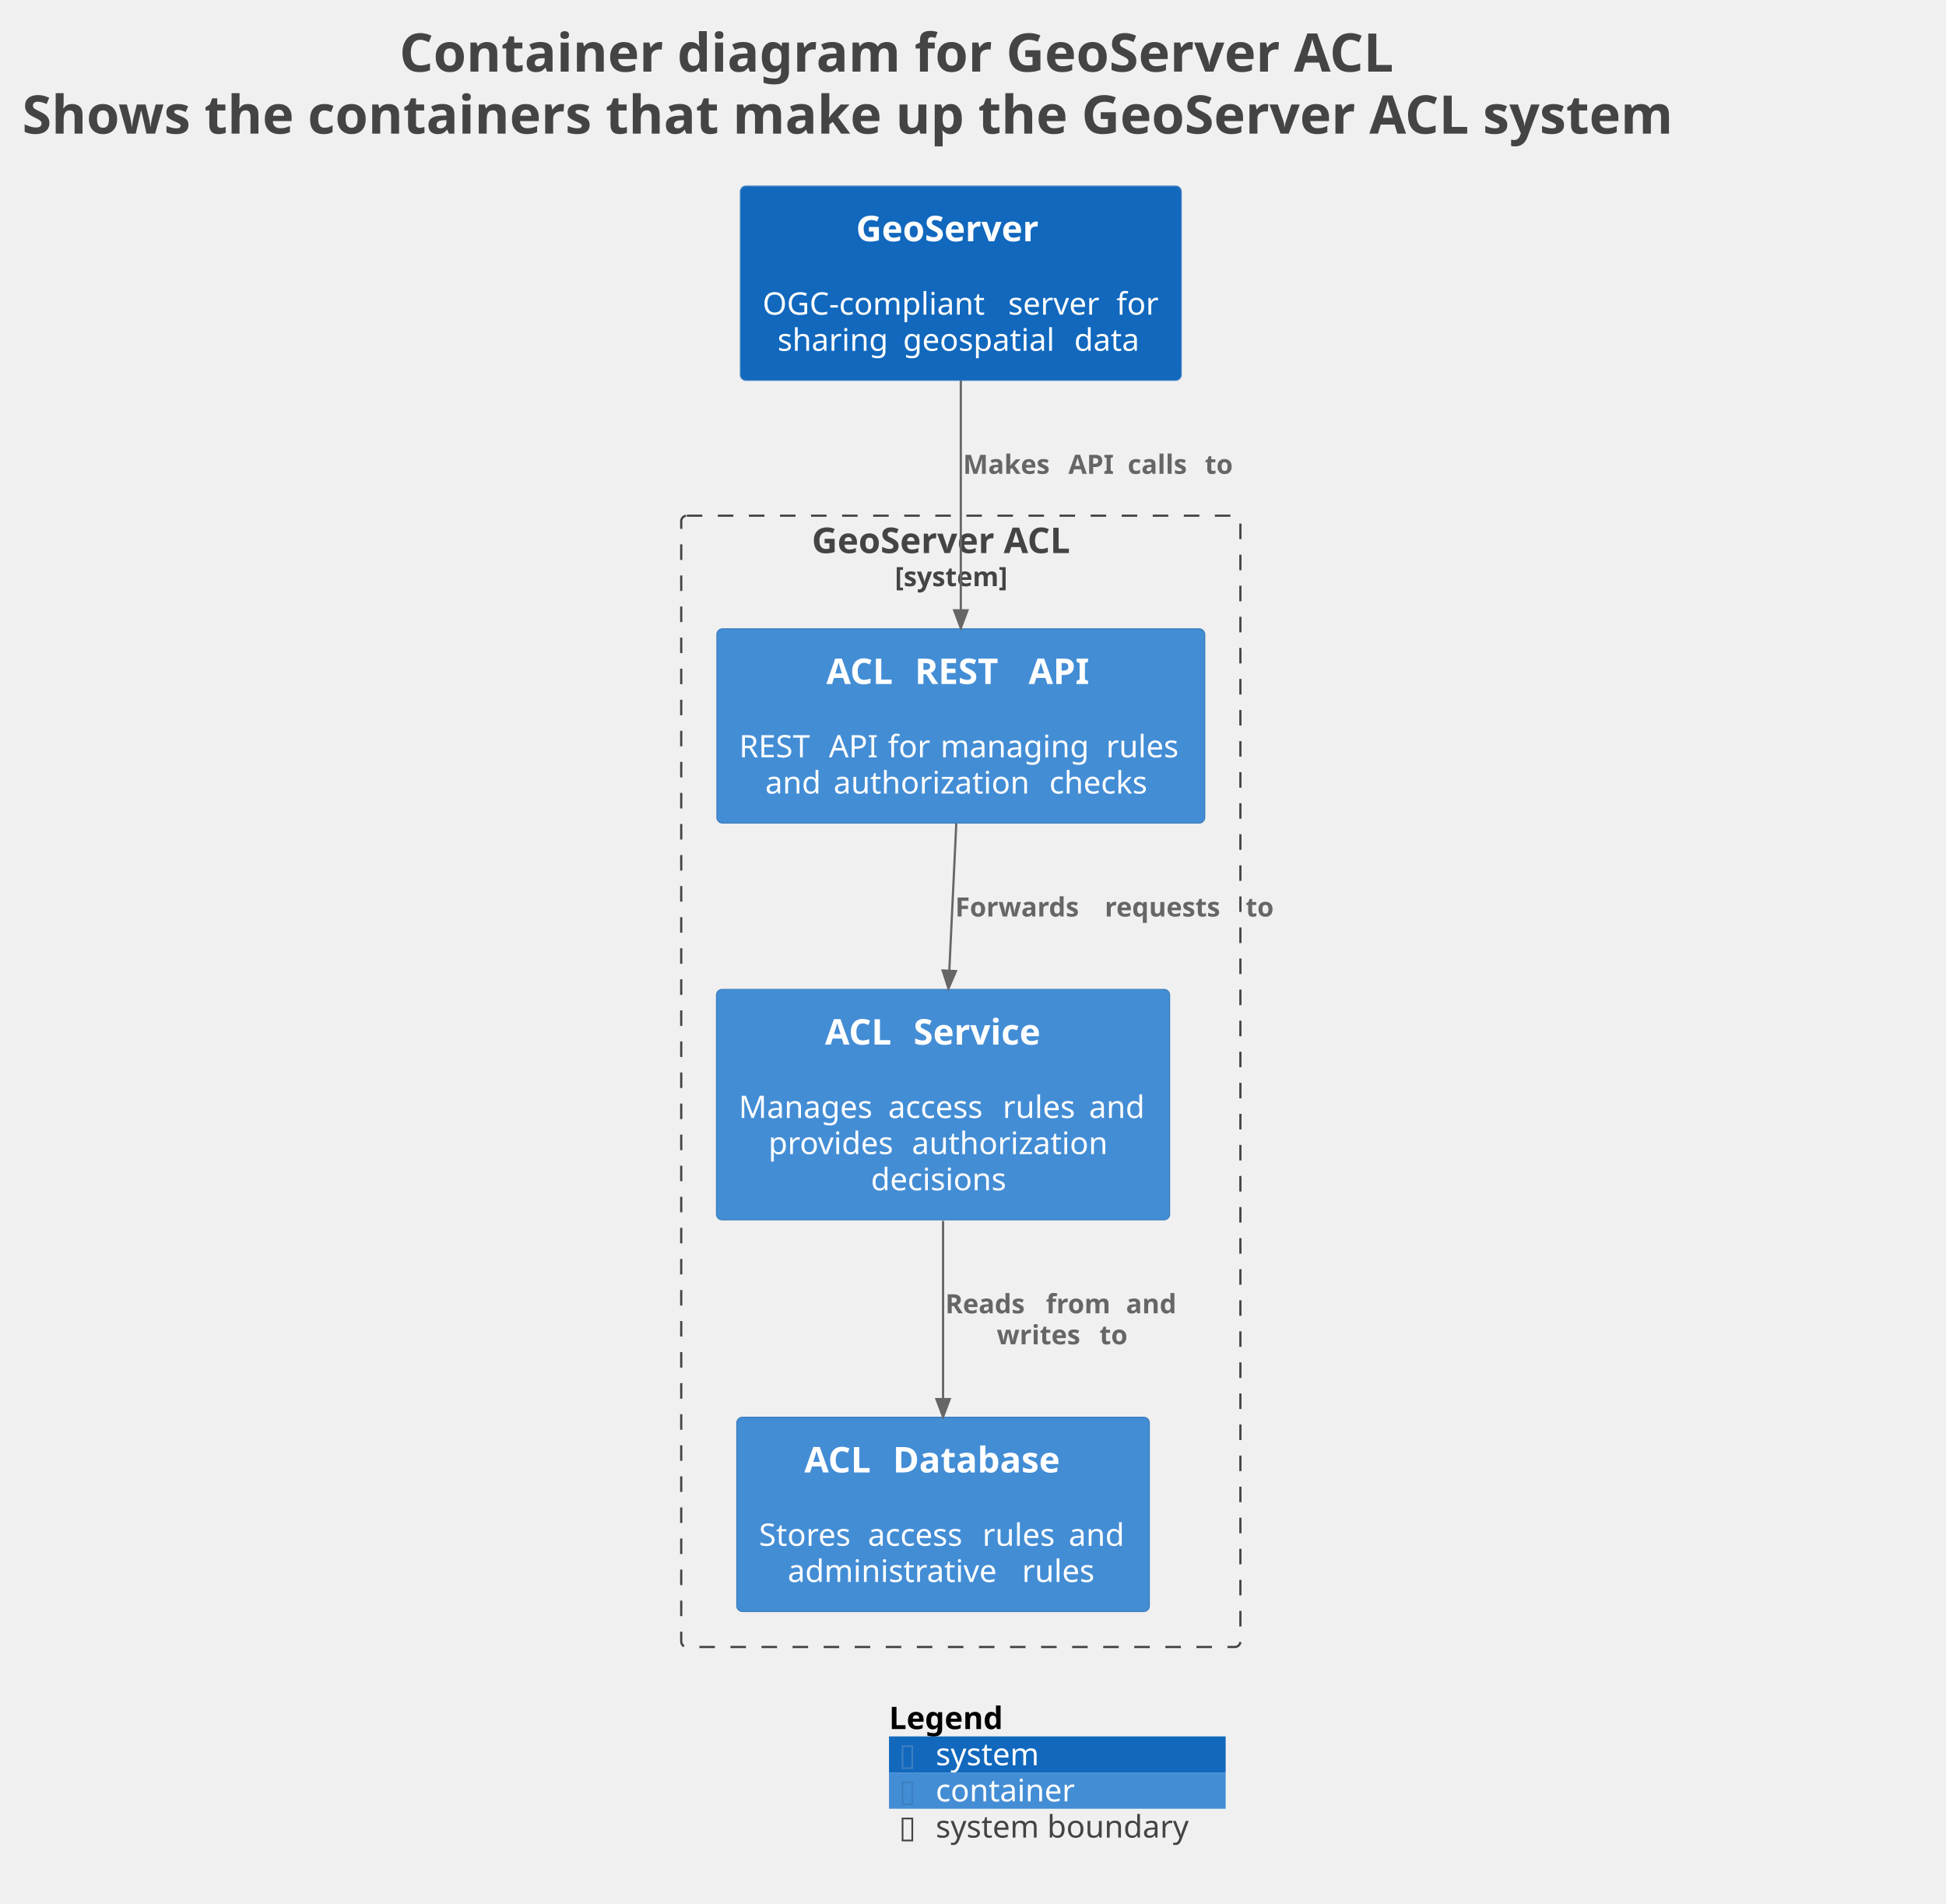
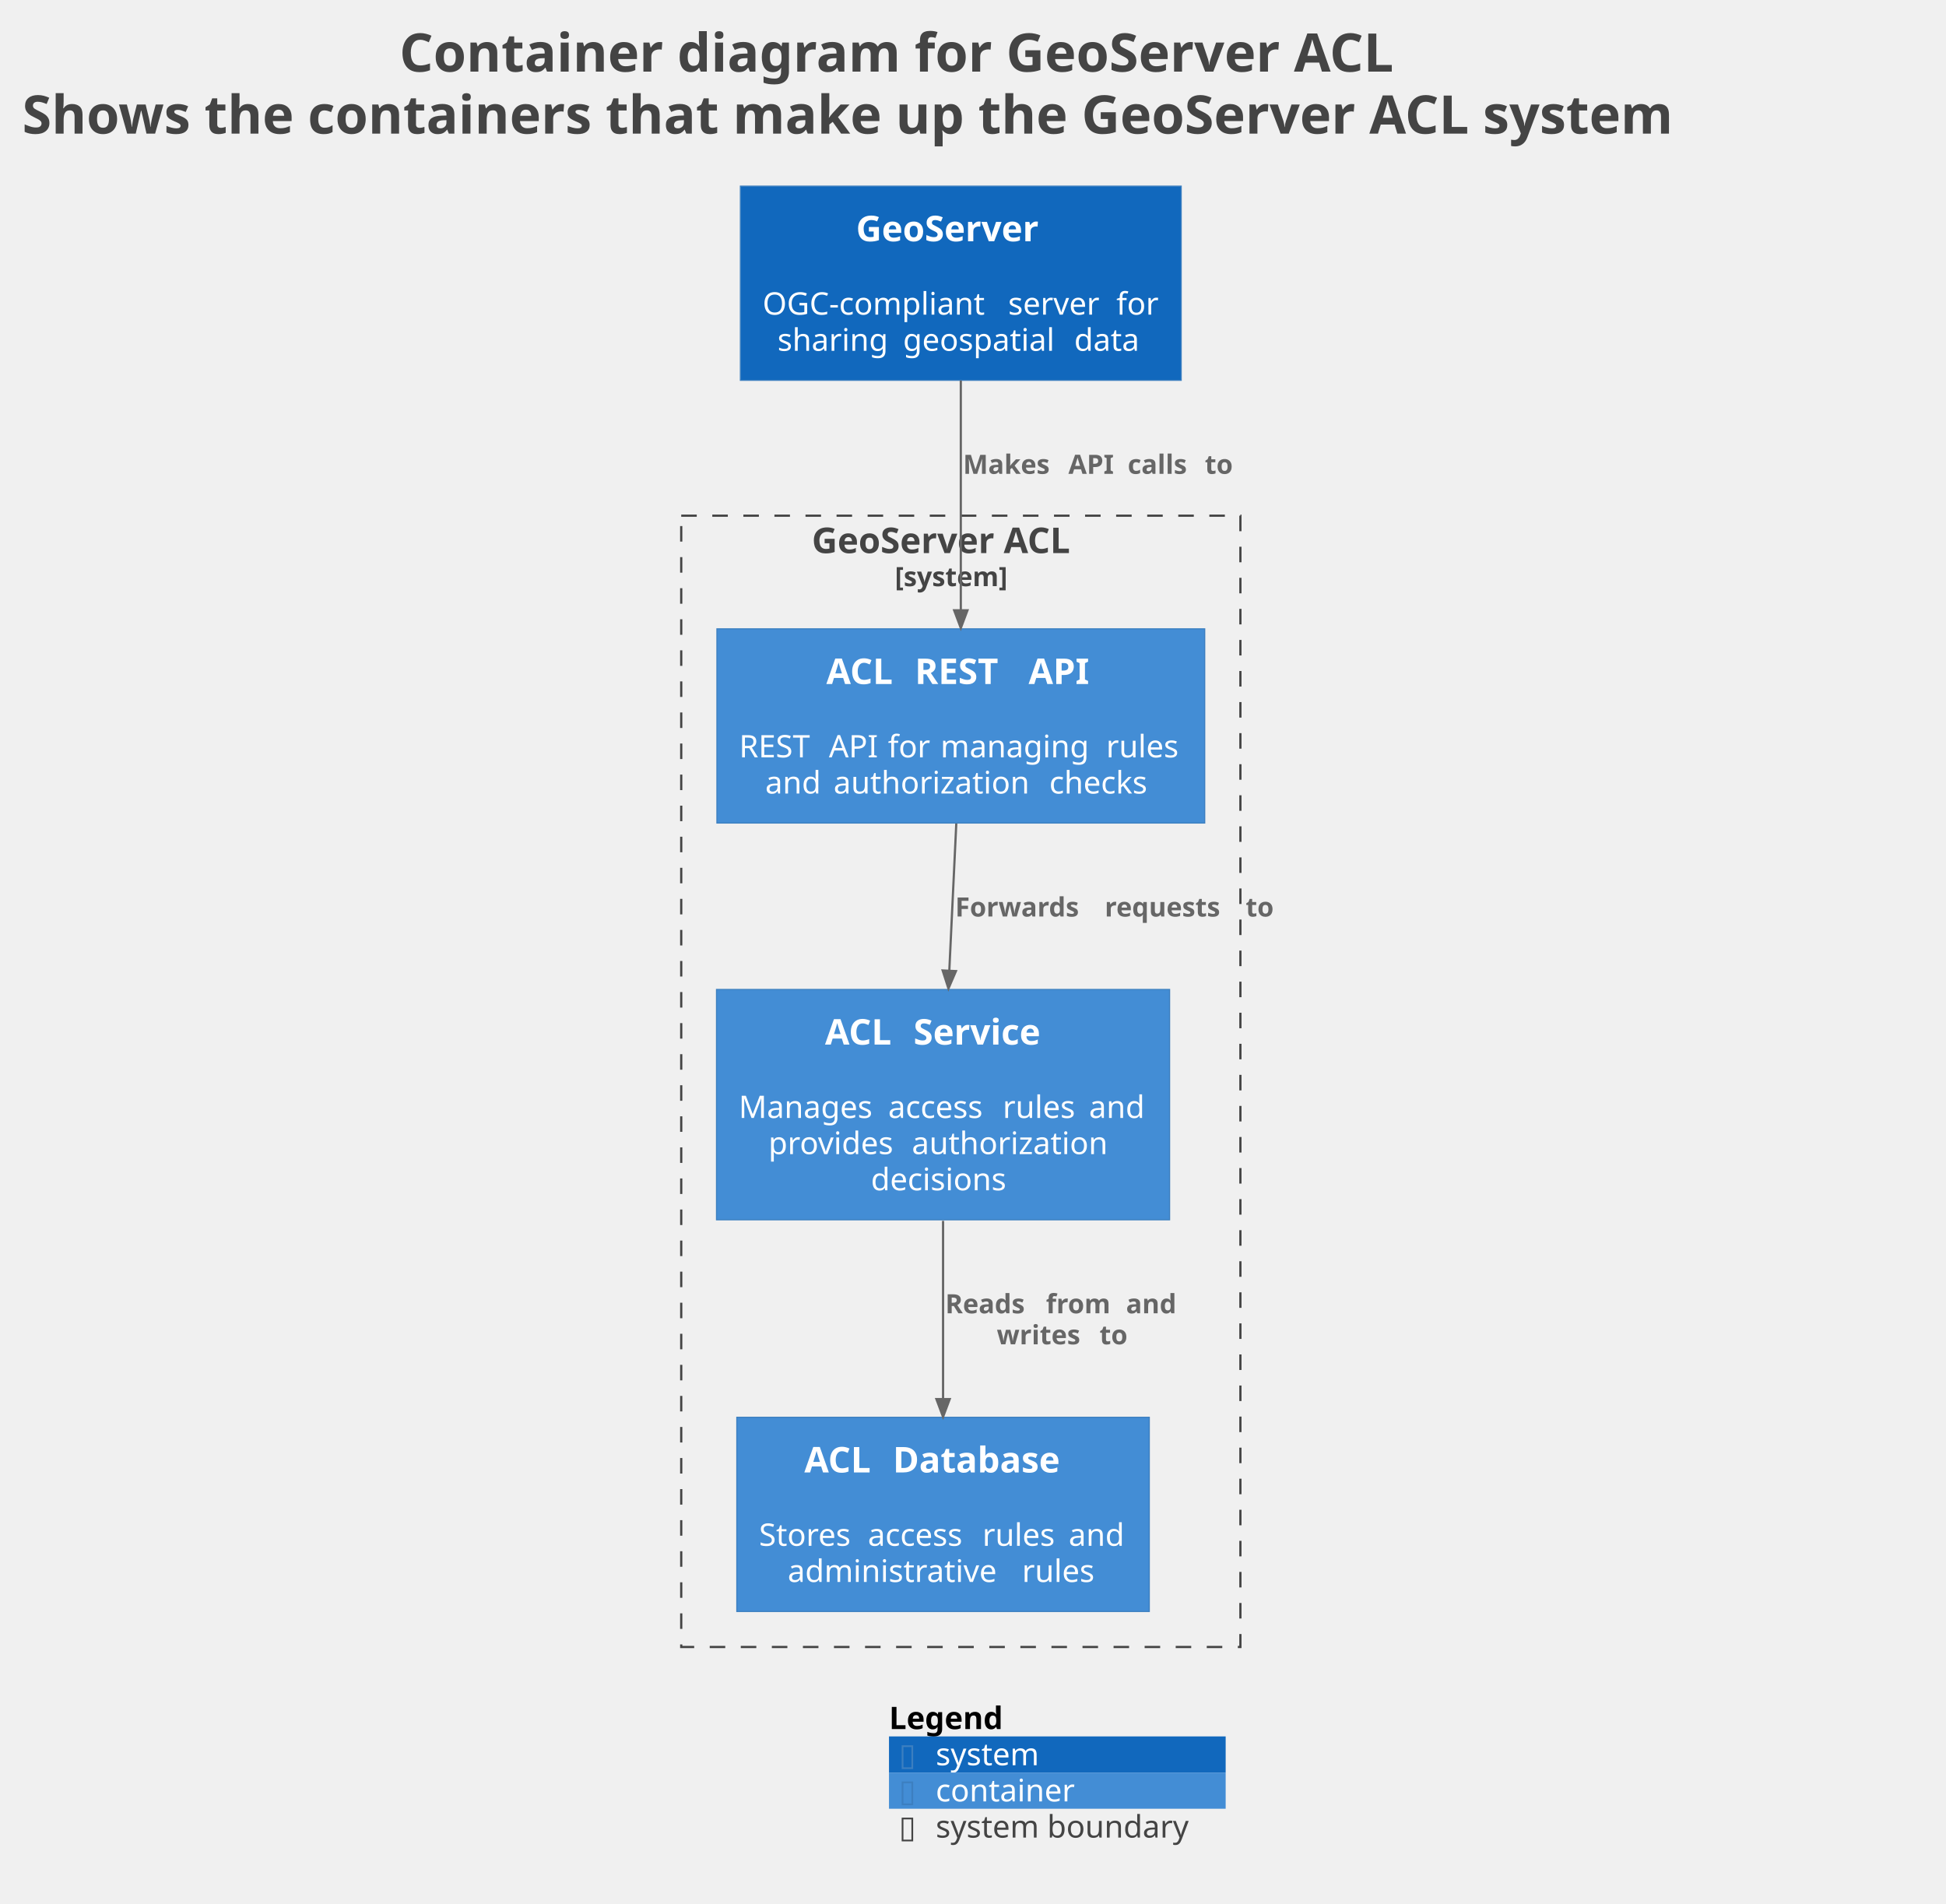
<svg xmlns="http://www.w3.org/2000/svg" contentStyleType="text/css" data-diagram-type="DESCRIPTION" height="858px" preserveAspectRatio="none" style="width:877px;height:858px;background:#FFFFFF;" version="1.1" viewBox="0 0 877 858" width="877px" zoomAndPan="magnify">
  <defs />
  <g>
    <g class="title" data-source-line="1">
      <text fill="#444444" font-family="sans-serif" font-size="24" font-weight="bold" lengthAdjust="spacing" textLength="509.391" x="179.992" y="32.277">Container diagram for GeoServer ACL</text>
      <text fill="#444444" font-family="sans-serif" font-size="24" font-weight="bold" lengthAdjust="spacing" textLength="849.375" x="10" y="60.215">Shows the containers that make up the GeoServer ACL system</text>
    </g>
-     <g class="cluster" data-entity="GeoServerACL_boundary" data-source-line="1593" data-uid="ent0003" id="cluster_GeoServerACL_boundary">
-       <rect fill="none" height="509.84" rx="2.5" ry="2.5" style="stroke:#444444;stroke-width:1;stroke-dasharray:7,7;" width="252" x="307.008" y="232.395" />
+     <g class="cluster" data-qualified-name="GeoServerACL_boundary" data-source-line="1666" id="ent0003">
+       <rect fill="none" height="509.84" style="stroke:#444444;stroke-width:1;stroke-dasharray:7,7;" width="252" x="307.008" y="232.395" />
      <text fill="#444444" font-family="sans-serif" font-size="16" font-weight="bold" lengthAdjust="spacing" textLength="134.305" x="365.856" y="249.247">GeoServer ACL</text>
      <text fill="#444444" font-family="sans-serif" font-size="12" font-weight="bold" lengthAdjust="spacing" textLength="59.455" x="403.281" y="264.159">[system]</text>
    </g>
-     <g class="entity" data-entity="GeoServerACL.ACLService" data-source-line="71" data-uid="ent0004" id="entity_GeoServerACL.ACLService">
-       <rect fill="#438DD5" height="103.812" rx="2.5" ry="2.5" style="stroke:#3C7FC0;stroke-width:0.5;" width="204.194" x="322.908" y="445.905" />
+     <g class="entity" data-qualified-name="GeoServerACL_boundary.GeoServerACL.ACLService" data-source-line="71" id="ent0004">
+       <rect fill="#438DD5" height="103.812" style="stroke:#3C7FC0;stroke-width:0.5;" width="204.194" x="322.908" y="445.905" />
      <text fill="#FFFFFF" font-family="sans-serif" font-size="16" font-weight="bold" lengthAdjust="spacing" textLength="34.32" x="371.802" y="470.757">ACL</text>
      <text fill="#FFFFFF" font-family="sans-serif" font-size="16" font-weight="bold" lengthAdjust="spacing" textLength="5.57" x="406.122" y="470.757"> </text>
      <text fill="#FFFFFF" font-family="sans-serif" font-size="16" font-weight="bold" lengthAdjust="spacing" textLength="66.516" x="411.693" y="470.757">Service</text>
      <text fill="#FFFFFF" font-family="sans-serif" font-size="14" lengthAdjust="spacing" textLength="4.45" x="422.78" y="487.525"> </text>
      <text fill="#FFFFFF" font-family="sans-serif" font-size="14" lengthAdjust="spacing" textLength="62.904" x="332.908" y="503.822">Manages</text>
      <text fill="#FFFFFF" font-family="sans-serif" font-size="14" lengthAdjust="spacing" textLength="4.45" x="395.812" y="503.822"> </text>
      <text fill="#FFFFFF" font-family="sans-serif" font-size="14" lengthAdjust="spacing" textLength="47.175" x="400.262" y="503.822">access</text>
      <text fill="#FFFFFF" font-family="sans-serif" font-size="14" lengthAdjust="spacing" textLength="4.45" x="447.437" y="503.822"> </text>
      <text fill="#FFFFFF" font-family="sans-serif" font-size="14" lengthAdjust="spacing" textLength="34.426" x="451.887" y="503.822">rules</text>
      <text fill="#FFFFFF" font-family="sans-serif" font-size="14" lengthAdjust="spacing" textLength="4.45" x="486.313" y="503.822"> </text>
      <text fill="#FFFFFF" font-family="sans-serif" font-size="14" lengthAdjust="spacing" textLength="26.339" x="490.764" y="503.822">and</text>
      <text fill="#FFFFFF" font-family="sans-serif" font-size="14" lengthAdjust="spacing" textLength="60.177" x="346.307" y="520.119">provides</text>
      <text fill="#FFFFFF" font-family="sans-serif" font-size="14" lengthAdjust="spacing" textLength="4.45" x="406.483" y="520.119"> </text>
      <text fill="#FFFFFF" font-family="sans-serif" font-size="14" lengthAdjust="spacing" textLength="92.77" x="410.933" y="520.119">authorization</text>
      <text fill="#FFFFFF" font-family="sans-serif" font-size="14" lengthAdjust="spacing" textLength="65.003" x="392.504" y="536.416">decisions</text>
    </g>
-     <g class="entity" data-entity="GeoServerACL.ACLDatabase" data-source-line="71" data-uid="ent0005" id="entity_GeoServerACL.ACLDatabase">
-       <rect fill="#438DD5" height="87.516" rx="2.5" ry="2.5" style="stroke:#3C7FC0;stroke-width:0.5;" width="185.894" x="332.058" y="638.715" />
+     <g class="entity" data-qualified-name="GeoServerACL_boundary.GeoServerACL.ACLDatabase" data-source-line="71" id="ent0005">
+       <rect fill="#438DD5" height="87.516" style="stroke:#3C7FC0;stroke-width:0.5;" width="185.894" x="332.058" y="638.715" />
      <text fill="#FFFFFF" font-family="sans-serif" font-size="16" font-weight="bold" lengthAdjust="spacing" textLength="34.32" x="362.486" y="663.567">ACL</text>
      <text fill="#FFFFFF" font-family="sans-serif" font-size="16" font-weight="bold" lengthAdjust="spacing" textLength="5.57" x="396.806" y="663.567"> </text>
      <text fill="#FFFFFF" font-family="sans-serif" font-size="16" font-weight="bold" lengthAdjust="spacing" textLength="85.148" x="402.376" y="663.567">Database</text>
      <text fill="#FFFFFF" font-family="sans-serif" font-size="14" lengthAdjust="spacing" textLength="4.45" x="422.78" y="680.335"> </text>
      <text fill="#FFFFFF" font-family="sans-serif" font-size="14" lengthAdjust="spacing" textLength="44.605" x="342.058" y="696.632">Stores</text>
      <text fill="#FFFFFF" font-family="sans-serif" font-size="14" lengthAdjust="spacing" textLength="4.45" x="386.663" y="696.632"> </text>
      <text fill="#FFFFFF" font-family="sans-serif" font-size="14" lengthAdjust="spacing" textLength="47.175" x="391.113" y="696.632">access</text>
      <text fill="#FFFFFF" font-family="sans-serif" font-size="14" lengthAdjust="spacing" textLength="4.45" x="438.288" y="696.632"> </text>
      <text fill="#FFFFFF" font-family="sans-serif" font-size="14" lengthAdjust="spacing" textLength="34.426" x="442.738" y="696.632">rules</text>
      <text fill="#FFFFFF" font-family="sans-serif" font-size="14" lengthAdjust="spacing" textLength="4.45" x="477.163" y="696.632"> </text>
      <text fill="#FFFFFF" font-family="sans-serif" font-size="14" lengthAdjust="spacing" textLength="26.339" x="481.614" y="696.632">and</text>
      <text fill="#FFFFFF" font-family="sans-serif" font-size="14" lengthAdjust="spacing" textLength="101.151" x="354.992" y="712.929">administrative</text>
      <text fill="#FFFFFF" font-family="sans-serif" font-size="14" lengthAdjust="spacing" textLength="4.45" x="456.143" y="712.929"> </text>
      <text fill="#FFFFFF" font-family="sans-serif" font-size="14" lengthAdjust="spacing" textLength="34.426" x="460.593" y="712.929">rules</text>
    </g>
-     <g class="entity" data-entity="GeoServerACL.ACLRESTAPI" data-source-line="71" data-uid="ent0006" id="entity_GeoServerACL.ACLRESTAPI">
-       <rect fill="#438DD5" height="87.516" rx="2.5" ry="2.5" style="stroke:#3C7FC0;stroke-width:0.5;" width="219.842" x="323.088" y="283.395" />
+     <g class="entity" data-qualified-name="GeoServerACL_boundary.GeoServerACL.ACLRESTAPI" data-source-line="71" id="ent0006">
+       <rect fill="#438DD5" height="87.516" style="stroke:#3C7FC0;stroke-width:0.5;" width="219.842" x="323.088" y="283.395" />
      <text fill="#FFFFFF" font-family="sans-serif" font-size="16" font-weight="bold" lengthAdjust="spacing" textLength="34.32" x="372.404" y="308.247">ACL</text>
      <text fill="#FFFFFF" font-family="sans-serif" font-size="16" font-weight="bold" lengthAdjust="spacing" textLength="5.57" x="406.724" y="308.247"> </text>
      <text fill="#FFFFFF" font-family="sans-serif" font-size="16" font-weight="bold" lengthAdjust="spacing" textLength="45.688" x="412.294" y="308.247">REST</text>
      <text fill="#FFFFFF" font-family="sans-serif" font-size="16" font-weight="bold" lengthAdjust="spacing" textLength="5.57" x="457.982" y="308.247"> </text>
      <text fill="#FFFFFF" font-family="sans-serif" font-size="16" font-weight="bold" lengthAdjust="spacing" textLength="30.062" x="463.552" y="308.247">API</text>
      <text fill="#FFFFFF" font-family="sans-serif" font-size="14" lengthAdjust="spacing" textLength="4.45" x="430.784" y="325.015"> </text>
      <text fill="#FFFFFF" font-family="sans-serif" font-size="14" lengthAdjust="spacing" textLength="36.012" x="333.088" y="341.312">REST</text>
      <text fill="#FFFFFF" font-family="sans-serif" font-size="14" lengthAdjust="spacing" textLength="4.45" x="369.1" y="341.312"> </text>
      <text fill="#FFFFFF" font-family="sans-serif" font-size="14" lengthAdjust="spacing" textLength="22.148" x="373.55" y="341.312">API</text>
      <text fill="#FFFFFF" font-family="sans-serif" font-size="14" lengthAdjust="spacing" textLength="4.45" x="395.698" y="341.312"> </text>
      <text fill="#FFFFFF" font-family="sans-serif" font-size="14" lengthAdjust="spacing" textLength="19.25" x="400.149" y="341.312">for</text>
      <text fill="#FFFFFF" font-family="sans-serif" font-size="14" lengthAdjust="spacing" textLength="4.45" x="419.399" y="341.312"> </text>
      <text fill="#FFFFFF" font-family="sans-serif" font-size="14" lengthAdjust="spacing" textLength="70.205" x="423.849" y="341.312">managing</text>
      <text fill="#FFFFFF" font-family="sans-serif" font-size="14" lengthAdjust="spacing" textLength="4.45" x="494.054" y="341.312"> </text>
      <text fill="#FFFFFF" font-family="sans-serif" font-size="14" lengthAdjust="spacing" textLength="34.426" x="498.504" y="341.312">rules</text>
      <text fill="#FFFFFF" font-family="sans-serif" font-size="14" lengthAdjust="spacing" textLength="26.339" x="344.863" y="357.609">and</text>
      <text fill="#FFFFFF" font-family="sans-serif" font-size="14" lengthAdjust="spacing" textLength="4.45" x="371.202" y="357.609"> </text>
      <text fill="#FFFFFF" font-family="sans-serif" font-size="14" lengthAdjust="spacing" textLength="92.77" x="375.652" y="357.609">authorization</text>
      <text fill="#FFFFFF" font-family="sans-serif" font-size="14" lengthAdjust="spacing" textLength="4.45" x="468.423" y="357.609"> </text>
      <text fill="#FFFFFF" font-family="sans-serif" font-size="14" lengthAdjust="spacing" textLength="48.282" x="472.873" y="357.609">checks</text>
    </g>
-     <g class="entity" data-entity="GeoServer" data-source-line="197" data-uid="ent0002" id="entity_GeoServer">
-       <rect fill="#1168BD" height="87.516" rx="2.5" ry="2.5" style="stroke:#3C7FC0;stroke-width:0.5;" width="198.671" x="333.668" y="83.875" />
+     <g class="entity" data-qualified-name="GeoServer" data-source-line="197" id="ent0002">
+       <rect fill="#1168BD" height="87.516" style="stroke:#3C7FC0;stroke-width:0.5;" width="198.671" x="333.668" y="83.875" />
      <text fill="#FFFFFF" font-family="sans-serif" font-size="16" font-weight="bold" lengthAdjust="spacing" textLength="94.414" x="385.796" y="108.727">GeoServer</text>
      <text fill="#FFFFFF" font-family="sans-serif" font-size="14" lengthAdjust="spacing" textLength="4.45" x="430.778" y="125.495"> </text>
      <text fill="#FFFFFF" font-family="sans-serif" font-size="14" lengthAdjust="spacing" textLength="106.203" x="343.668" y="141.792">OGC-compliant</text>
      <text fill="#FFFFFF" font-family="sans-serif" font-size="14" lengthAdjust="spacing" textLength="4.45" x="449.871" y="141.792"> </text>
      <text fill="#FFFFFF" font-family="sans-serif" font-size="14" lengthAdjust="spacing" textLength="44.317" x="454.321" y="141.792">server</text>
      <text fill="#FFFFFF" font-family="sans-serif" font-size="14" lengthAdjust="spacing" textLength="4.45" x="498.639" y="141.792"> </text>
      <text fill="#FFFFFF" font-family="sans-serif" font-size="14" lengthAdjust="spacing" textLength="19.25" x="503.089" y="141.792">for</text>
      <text fill="#FFFFFF" font-family="sans-serif" font-size="14" lengthAdjust="spacing" textLength="52.151" x="350.374" y="158.089">sharing</text>
      <text fill="#FFFFFF" font-family="sans-serif" font-size="14" lengthAdjust="spacing" textLength="4.45" x="402.526" y="158.089"> </text>
      <text fill="#FFFFFF" font-family="sans-serif" font-size="14" lengthAdjust="spacing" textLength="72.673" x="406.976" y="158.089">geospatial</text>
      <text fill="#FFFFFF" font-family="sans-serif" font-size="14" lengthAdjust="spacing" textLength="4.45" x="479.649" y="158.089"> </text>
      <text fill="#FFFFFF" font-family="sans-serif" font-size="14" lengthAdjust="spacing" textLength="31.534" x="484.099" y="158.089">data</text>
    </g>
-     <g class="link" data-entity-1="GeoServerACL.ACLRESTAPI" data-entity-2="GeoServerACL.ACLService" data-source-line="1706" data-uid="lnk7" id="link_GeoServerACL.ACLRESTAPI_GeoServerACL.ACLService">
+     <g class="link" data-entity-1="ent0006" data-entity-2="ent0004" data-link-type="dependency" data-source-line="1779" id="lnk7">
      <path d="M430.968,371.145 C429.898,393.785 428.948,413.724 427.818,437.494" fill="none" id="GeoServerACL.ACLRESTAPI-to-GeoServerACL.ACLService" style="stroke:#666666;stroke-width:1;" />
      <polygon fill="#666666" points="427.438,445.485,430.815,437.637,424.821,437.352,427.438,445.485" style="stroke:#666666;stroke-width:1;" />
      <text fill="#666666" font-family="sans-serif" font-size="12" font-weight="bold" lengthAdjust="spacing" textLength="63.193" x="430.488" y="413.044">Forwards</text>
      <text fill="#666666" font-family="sans-serif" font-size="12" font-weight="bold" lengthAdjust="spacing" textLength="4.178" x="493.681" y="413.044"> </text>
      <text fill="#666666" font-family="sans-serif" font-size="12" font-weight="bold" lengthAdjust="spacing" textLength="59.35" x="497.859" y="413.044">requests</text>
      <text fill="#666666" font-family="sans-serif" font-size="12" font-weight="bold" lengthAdjust="spacing" textLength="4.178" x="557.209" y="413.044"> </text>
      <text fill="#666666" font-family="sans-serif" font-size="12" font-weight="bold" lengthAdjust="spacing" textLength="13.98" x="561.386" y="413.044">to</text>
    </g>
-     <g class="link" data-entity-1="GeoServerACL.ACLService" data-entity-2="GeoServerACL.ACLDatabase" data-source-line="1706" data-uid="lnk8" id="link_GeoServerACL.ACLService_GeoServerACL.ACLDatabase">
+     <g class="link" data-entity-1="ent0004" data-entity-2="ent0005" data-link-type="dependency" data-source-line="1779" id="lnk8">
      <path d="M425.008,550.185 C425.008,578.035 425.008,604.075 425.008,630.515" fill="none" id="GeoServerACL.ACLService-to-GeoServerACL.ACLDatabase" style="stroke:#666666;stroke-width:1;" />
      <polygon fill="#666666" points="425.008,638.515,428.008,630.515,422.008,630.515,425.008,638.515" style="stroke:#666666;stroke-width:1;" />
      <text fill="#666666" font-family="sans-serif" font-size="12" font-weight="bold" lengthAdjust="spacing" textLength="41.209" x="426.008" y="591.854">Reads</text>
      <text fill="#666666" font-family="sans-serif" font-size="12" font-weight="bold" lengthAdjust="spacing" textLength="4.178" x="467.217" y="591.854"> </text>
      <text fill="#666666" font-family="sans-serif" font-size="12" font-weight="bold" lengthAdjust="spacing" textLength="31.887" x="471.395" y="591.854">from</text>
      <text fill="#666666" font-family="sans-serif" font-size="12" font-weight="bold" lengthAdjust="spacing" textLength="4.178" x="503.281" y="591.854"> </text>
      <text fill="#666666" font-family="sans-serif" font-size="12" font-weight="bold" lengthAdjust="spacing" textLength="25.23" x="507.459" y="591.854">and</text>
      <text fill="#666666" font-family="sans-serif" font-size="12" font-weight="bold" lengthAdjust="spacing" textLength="42.135" x="449.202" y="605.822">writes</text>
      <text fill="#666666" font-family="sans-serif" font-size="12" font-weight="bold" lengthAdjust="spacing" textLength="4.178" x="491.337" y="605.822"> </text>
      <text fill="#666666" font-family="sans-serif" font-size="12" font-weight="bold" lengthAdjust="spacing" textLength="13.98" x="495.515" y="605.822">to</text>
    </g>
-     <g class="link" data-entity-1="GeoServer" data-entity-2="GeoServerACL.ACLRESTAPI" data-source-line="1706" data-uid="lnk9" id="link_GeoServer_GeoServerACL.ACLRESTAPI">
+     <g class="link" data-entity-1="ent0002" data-entity-2="ent0006" data-link-type="dependency" data-source-line="1779" id="lnk9">
      <path d="M433.008,171.495 C433.008,204.505 433.008,241.955 433.008,275.035" fill="none" id="GeoServer-to-GeoServerACL.ACLRESTAPI" style="stroke:#666666;stroke-width:1;" />
      <polygon fill="#666666" points="433.008,283.035,436.008,275.035,430.008,275.035,433.008,283.035" style="stroke:#666666;stroke-width:1;" />
      <text fill="#666666" font-family="sans-serif" font-size="12" font-weight="bold" lengthAdjust="spacing" textLength="43.301" x="434.008" y="213.534">Makes</text>
      <text fill="#666666" font-family="sans-serif" font-size="12" font-weight="bold" lengthAdjust="spacing" textLength="4.178" x="477.309" y="213.534"> </text>
      <text fill="#666666" font-family="sans-serif" font-size="12" font-weight="bold" lengthAdjust="spacing" textLength="22.547" x="481.487" y="213.534">API</text>
      <text fill="#666666" font-family="sans-serif" font-size="12" font-weight="bold" lengthAdjust="spacing" textLength="4.178" x="504.033" y="213.534"> </text>
      <text fill="#666666" font-family="sans-serif" font-size="12" font-weight="bold" lengthAdjust="spacing" textLength="30.58" x="508.211" y="213.534">calls</text>
      <text fill="#666666" font-family="sans-serif" font-size="12" font-weight="bold" lengthAdjust="spacing" textLength="4.178" x="538.791" y="213.534"> </text>
      <text fill="#666666" font-family="sans-serif" font-size="12" font-weight="bold" lengthAdjust="spacing" textLength="13.98" x="542.969" y="213.534">to</text>
    </g>
-     <g class="legend" data-source-line="1510">
+     <g class="legend" data-source-line="1576">
      <rect fill="none" height="16.297" style="stroke:none;stroke-width:1;" width="151.724" x="400.643" y="766.235" />
      <text fill="#000000" font-family="sans-serif" font-size="14" font-weight="bold" lengthAdjust="spacing" textLength="57.921" x="400.643" y="779.23">Legend</text>
      <text fill="#FFFFFF" font-family="sans-serif" font-size="14" lengthAdjust="spacing" textLength="4.45" x="463.438" y="779.23"> </text>
      <rect fill="#1168BD" height="16.297" style="stroke:none;stroke-width:1;" width="151.724" x="400.643" y="782.532" />
      <text fill="#3C7FC0" font-family="sans-serif" font-size="14" lengthAdjust="spacing" textLength="7.704" x="405.094" y="795.527">▯</text>
      <text fill="#FFFFFF" font-family="sans-serif" font-size="14" lengthAdjust="spacing" textLength="4.45" x="412.798" y="795.527"> </text>
      <text fill="#FFFFFF" font-family="sans-serif" font-size="14" lengthAdjust="spacing" textLength="50.613" x="421.698" y="795.527">system</text>
      <text fill="#FFFFFF" font-family="sans-serif" font-size="14" lengthAdjust="spacing" textLength="4.45" x="476.762" y="795.527"> </text>
      <rect fill="#438DD5" height="16.297" style="stroke:none;stroke-width:1;" width="151.724" x="400.643" y="798.829" />
      <text fill="#3C7FC0" font-family="sans-serif" font-size="14" lengthAdjust="spacing" textLength="7.704" x="405.094" y="811.824">▯</text>
      <text fill="#FFFFFF" font-family="sans-serif" font-size="14" lengthAdjust="spacing" textLength="4.45" x="412.798" y="811.824"> </text>
      <text fill="#FFFFFF" font-family="sans-serif" font-size="14" lengthAdjust="spacing" textLength="66.336" x="421.698" y="811.824">container</text>
      <text fill="#FFFFFF" font-family="sans-serif" font-size="14" lengthAdjust="spacing" textLength="4.45" x="492.484" y="811.824"> </text>
      <rect fill="none" height="16.297" style="stroke:none;stroke-width:1;" width="151.724" x="400.643" y="815.126" />
      <text fill="#444444" font-family="sans-serif" font-size="14" lengthAdjust="spacing" textLength="7.704" x="405.094" y="828.121">▯</text>
      <text fill="#FFFFFF" font-family="sans-serif" font-size="14" lengthAdjust="spacing" textLength="4.45" x="412.798" y="828.121"> </text>
      <text fill="#444444" font-family="sans-serif" font-size="14" lengthAdjust="spacing" textLength="121.769" x="421.698" y="828.121">system boundary</text>
      <text fill="#FFFFFF" font-family="sans-serif" font-size="14" lengthAdjust="spacing" textLength="4.45" x="547.917" y="828.121"> </text>
      <line style="stroke:none;stroke-width:1;" x1="400.643" x2="552.367" y1="766.235" y2="766.235" />
      <line style="stroke:none;stroke-width:1;" x1="400.643" x2="552.367" y1="782.532" y2="782.532" />
      <line style="stroke:none;stroke-width:1;" x1="400.643" x2="552.367" y1="798.829" y2="798.829" />
      <line style="stroke:none;stroke-width:1;" x1="400.643" x2="552.367" y1="815.126" y2="815.126" />
      <line style="stroke:none;stroke-width:1;" x1="400.643" x2="552.367" y1="831.423" y2="831.423" />
      <line style="stroke:none;stroke-width:1;" x1="400.643" x2="400.643" y1="766.235" y2="831.423" />
      <line style="stroke:none;stroke-width:1;" x1="552.367" x2="552.367" y1="766.235" y2="831.423" />
    </g>
  </g>
</svg>
